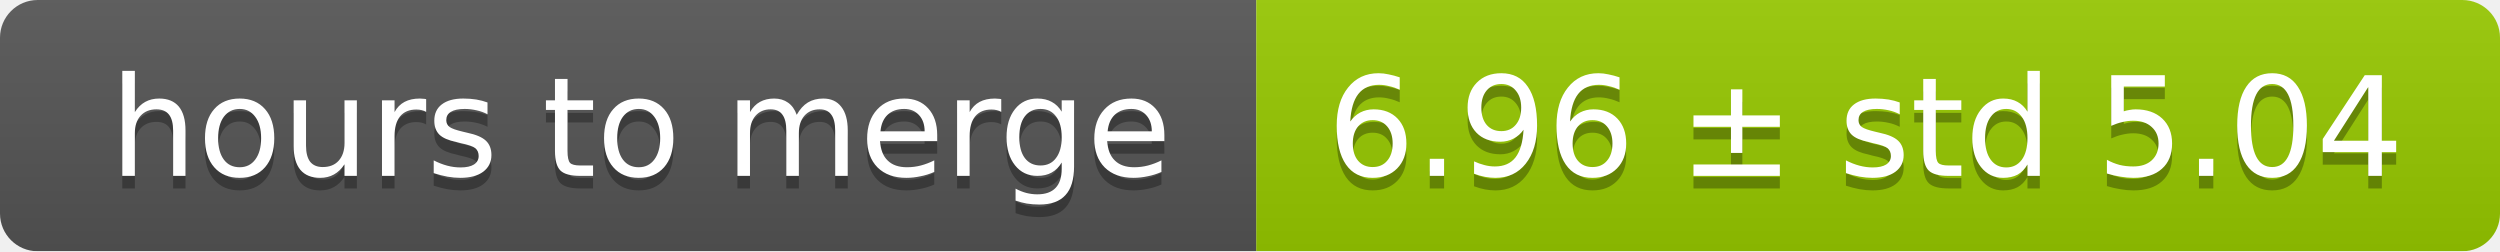
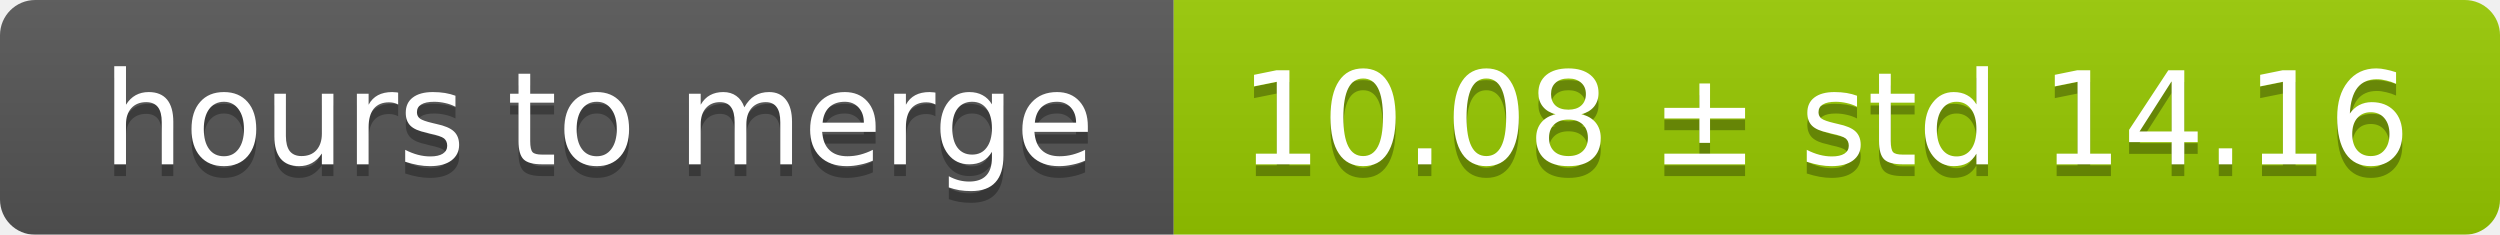
- <svg xmlns="http://www.w3.org/2000/svg" width="199" height="20">
+ <svg xmlns="http://www.w3.org/2000/svg" width="213" height="20">
  <linearGradient id="smooth" x2="0" y2="100%">
    <stop offset="0" stop-color="#bbb" stop-opacity=".1" />
    <stop offset="1" stop-opacity=".1" />
  </linearGradient>
  <mask id="round">
-     <rect width="199" height="20" rx="3" fill="#fff" />
+     <rect width="213" height="20" rx="3" fill="#fff" />
  </mask>
  <g mask="url(#round)">
    <rect width="100" height="20" fill="#555" />
-     <rect x="100" width="99" height="20" fill="#97ca00" />
-     <rect width="199" height="20" fill="url(#smooth)" />
+     <rect x="100" width="113" height="20" fill="#97ca00" />
+     <rect width="213" height="20" fill="url(#smooth)" />
  </g>
  <g fill="#fff" text-anchor="middle" font-family="DejaVu Sans,Verdana,Geneva,sans-serif" font-size="11">
    <text x="51" y="15" fill="#010101" fill-opacity=".3">hours to merge</text>
    <text x="51" y="14">hours to merge</text>
-     <text x="148.5" y="15" fill="#010101" fill-opacity=".3">6.96 ± std 5.04</text>
-     <text x="148.5" y="14">6.96 ± std 5.04</text>
+     <text x="155.5" y="15" fill="#010101" fill-opacity=".3">10.08 ± std 14.16</text>
+     <text x="155.5" y="14">10.08 ± std 14.16</text>
  </g>
</svg>
